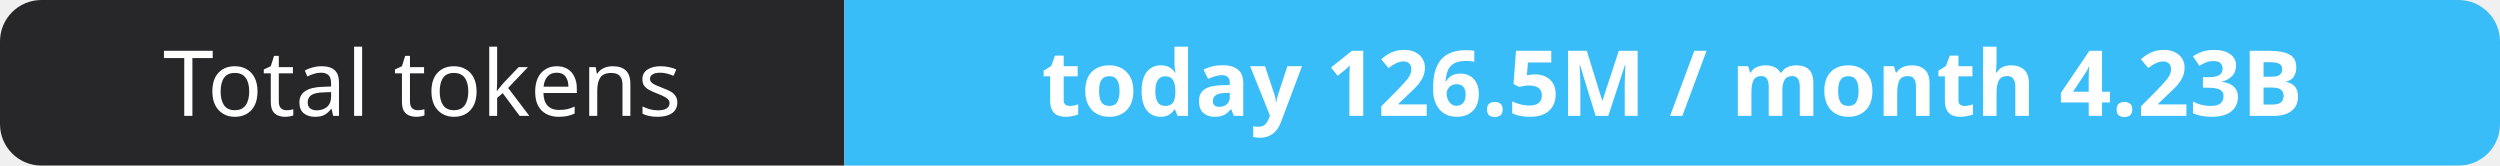
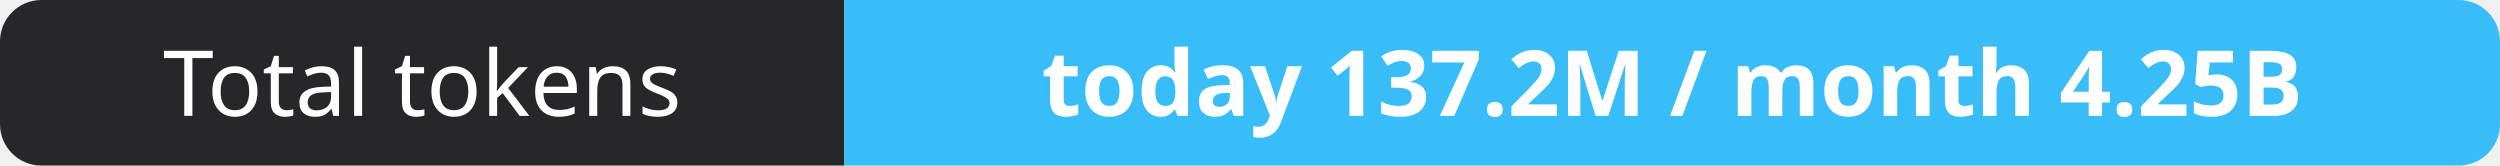
- <svg xmlns="http://www.w3.org/2000/svg" width="302" height="20" role="img" aria-label="Total tokens: today 126.5M / month 4.23B">
+ <svg xmlns="http://www.w3.org/2000/svg" width="302" height="20" role="img" aria-label="Total tokens: today 137.2M / month 4.25B">
  <clipPath id="r">
    <rect width="302" height="20" rx="5" fill="#fff" />
  </clipPath>
  <g clip-path="url(#r)">
    <rect width="102" height="20" fill="#27272a" />
    <rect x="102" width="200" height="20" fill="#38bdf8" />
  </g>
  <g fill="#fff" text-anchor="middle" font-family="Verdana,Geneva,sans-serif" font-size="11">
    <text x="51.0" y="14">Total tokens</text>
-     <text x="202.0" y="14" font-weight="700">today 126.5M / month 4.23B</text>
+     <text x="202.0" y="14" font-weight="700">today 137.2M / month 4.25B</text>
  </g>
</svg>
